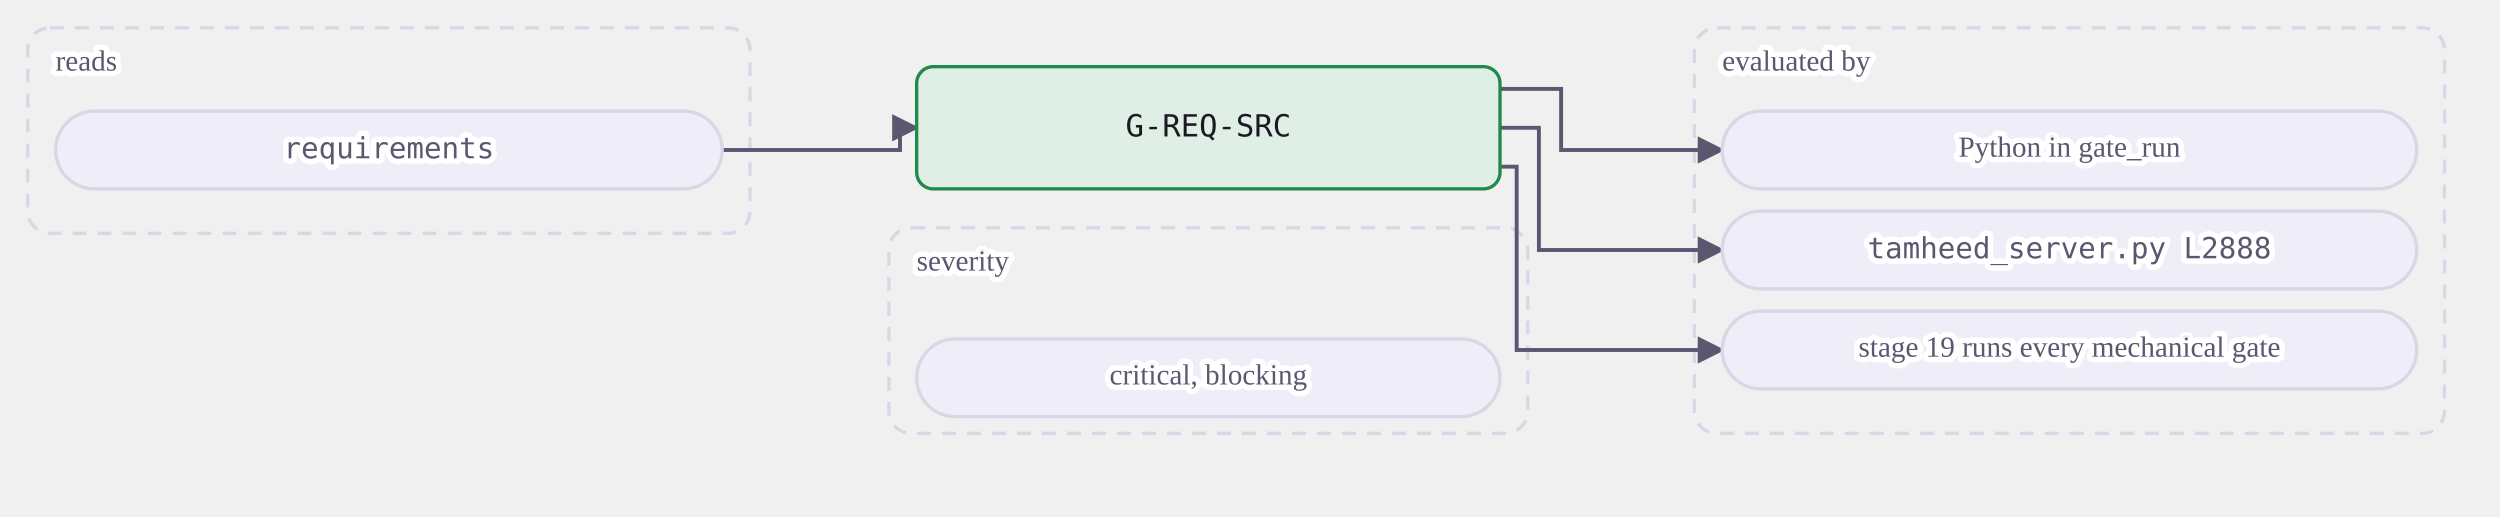
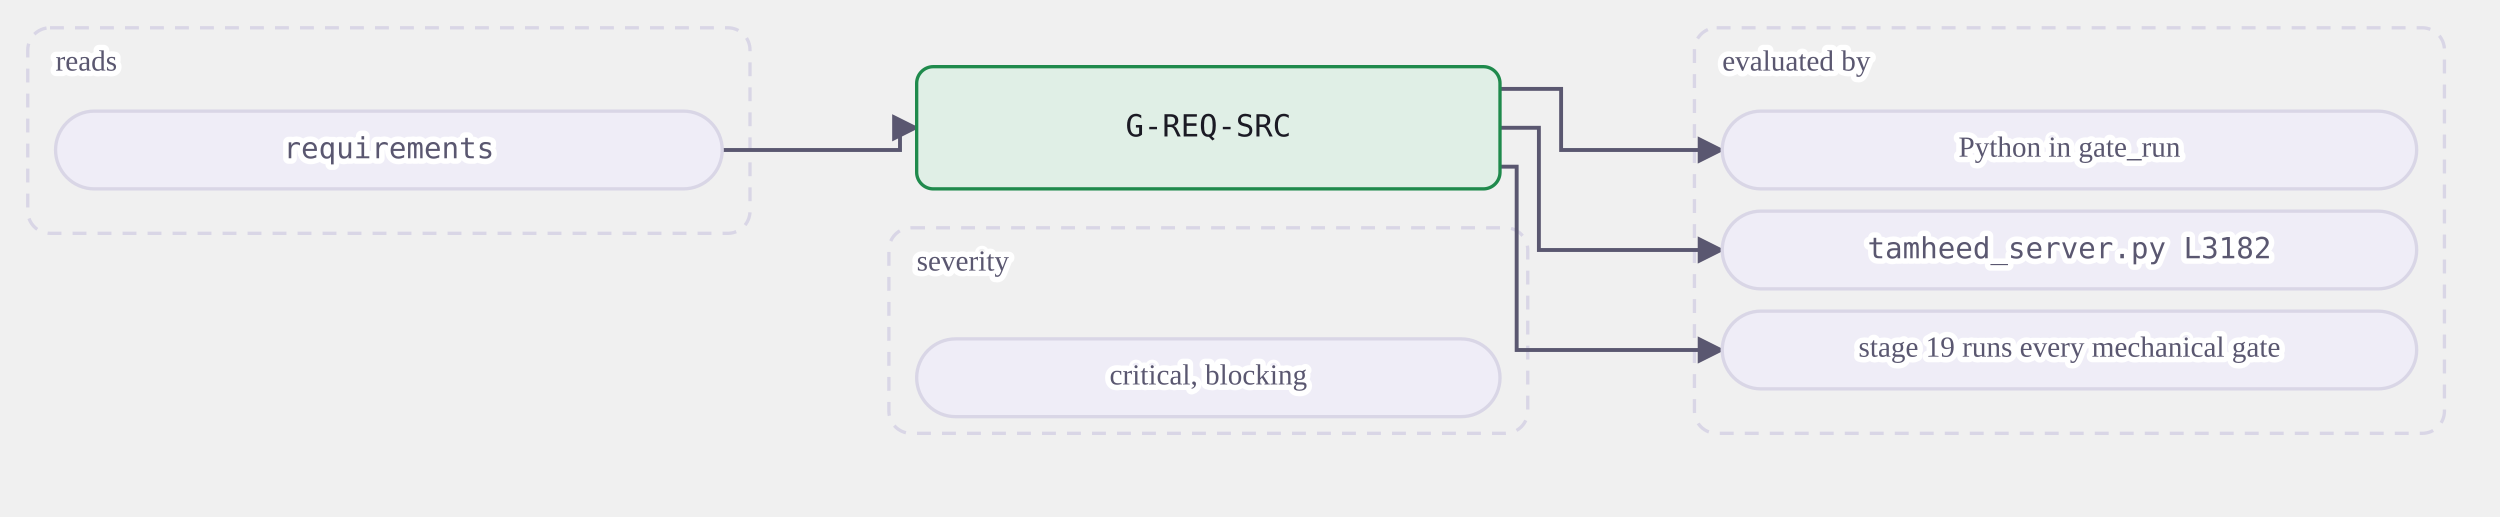
<svg xmlns="http://www.w3.org/2000/svg" class="dia" lang="en" viewBox="0 0 900 186" width="900" height="186" role="img" aria-label="A mechanical gate reads its tables and is evaluated by a view or by Python in gate_run. A judgment or warn gate is the agent's judgment at the stages whose Check names it, recorded in the journal.">
  <style>svg{font-family:Georgia, "Times New Roman", serif;color:#1b1a24;direction:ltr}text{fill:currentColor}.box{fill:#efedf7;stroke:#d9d6e6;stroke-width:1.2}.box.acc{fill:#ebe7fb;stroke:#5b3fd6}.box.good{fill:#e0efe6;stroke:#1f8a4c}.box.bad{fill:#f8e7e7;stroke:#c23b36}.box.warn{fill:#f3ebdd;stroke:#a8700f}.box.frame{fill:none;stroke:#d9d6e6;stroke-dasharray:5 4}.frame .lbl{fill:#5a5770}.edge{fill:none;stroke:#5a5770;stroke-width:1.4}.edge.acc{stroke:#5b3fd6;stroke-width:1.8}.edge.loop{stroke-dasharray:4 3}.lbl{font-size:12px}.lbl.small{font-size:10.5px;fill:#5a5770;paint-order:stroke fill;stroke:#ffffff;stroke-width:4px;stroke-linejoin:round}.lbl.strong{font-weight:600;font-size:13px}.num{font-family:Consolas, Menlo, monospace;font-size:11px;direction:ltr;unicode-bidi:isolate}.arrow{fill:#5a5770}.arrow.acc{fill:#5b3fd6}</style>
  <defs>
    <marker id="ar-gate-G-REQ-SRC-en" viewBox="0 0 10 10" refX="9" refY="5" markerWidth="7" markerHeight="7" orient="auto-start-reverse">
      <path d="M0 0L10 5L0 10z" class="arrow" />
    </marker>
    <marker id="ara-gate-G-REQ-SRC-en" viewBox="0 0 10 10" refX="9" refY="5" markerWidth="7" markerHeight="7" orient="auto-start-reverse">
      <path d="M0 0L10 5L0 10z" class="arrow acc" />
    </marker>
  </defs>
  <g class="frame">
    <rect class="box frame" x="10.0" y="10" width="260" height="74" rx="8" />
    <text class="lbl small" x="20.0" y="23.0" text-anchor="start" dominant-baseline="middle">reads</text>
  </g>
  <g class="frame">
    <rect class="box frame" x="610.0" y="10" width="270" height="146" rx="8" />
    <text class="lbl small" x="620.0" y="23.0" text-anchor="start" dominant-baseline="middle">evaluated by</text>
  </g>
  <g class="frame">
    <rect class="box frame" x="320.0" y="82" width="230" height="74" rx="8" />
    <text class="lbl small" x="330.0" y="95.0" text-anchor="start" dominant-baseline="middle">severity</text>
  </g>
  <path class="edge  draw" marker-end="url(#ar-gate-G-REQ-SRC-en)" d="M260.0 54.0 L324.0 54.0 L324.0 46.0 L330.0 46.0" />
  <path class="edge  draw" marker-end="url(#ar-gate-G-REQ-SRC-en)" d="M540.0 32.0 L562.0 32.0 L562.0 54.0 L620.0 54.0" />
  <path class="edge  draw" marker-end="url(#ar-gate-G-REQ-SRC-en)" d="M540.0 46.0 L554.0 46.0 L554.0 90.0 L620.0 90.0" />
  <path class="edge  draw" marker-end="url(#ar-gate-G-REQ-SRC-en)" d="M540.0 60.0 L546.0 60.0 L546.0 126.0 L620.0 126.0" />
  <g data-key="l0">
    <rect class="box pill" x="20.0" y="40" width="240" height="28" rx="14.0" />
    <text class="lbl num small" x="140.0" y="54.0" text-anchor="middle" dominant-baseline="middle" style="direction:ltr;unicode-bidi:isolate">requirements</text>
  </g>
  <g data-key="r0">
    <rect class="box pill" x="620.0" y="40" width="250" height="28" rx="14.0" />
    <text class="lbl small" x="745.0" y="54.0" text-anchor="middle" dominant-baseline="middle">Python in gate_run</text>
  </g>
  <g data-key="r1">
    <rect class="box pill" x="620.0" y="76" width="250" height="28" rx="14.0" />
-     <text class="lbl num small" x="745.0" y="90.0" text-anchor="middle" dominant-baseline="middle" style="direction:ltr;unicode-bidi:isolate">tamheed_server.py L2888</text>
+     <text class="lbl num small" x="745.0" y="90.0" text-anchor="middle" dominant-baseline="middle" style="direction:ltr;unicode-bidi:isolate">tamheed_server.py L3182</text>
  </g>
  <g data-key="r2">
    <rect class="box pill" x="620.0" y="112" width="250" height="28" rx="14.0" />
    <text class="lbl small" x="745.0" y="126.0" text-anchor="middle" dominant-baseline="middle">stage 19 runs every mechanical gate</text>
  </g>
  <g data-key="hub">
    <rect class="box good strong" x="330.0" y="24" width="210" height="44" rx="6" />
    <text class="lbl num" x="435.0" y="46.0" text-anchor="middle" dominant-baseline="middle" style="direction:ltr;unicode-bidi:isolate">G-REQ-SRC</text>
  </g>
  <g data-key="b0">
    <rect class="box pill" x="330.0" y="122" width="210" height="28" rx="14.0" />
    <text class="lbl small" x="435.0" y="136.0" text-anchor="middle" dominant-baseline="middle">critical, blocking</text>
  </g>
</svg>
